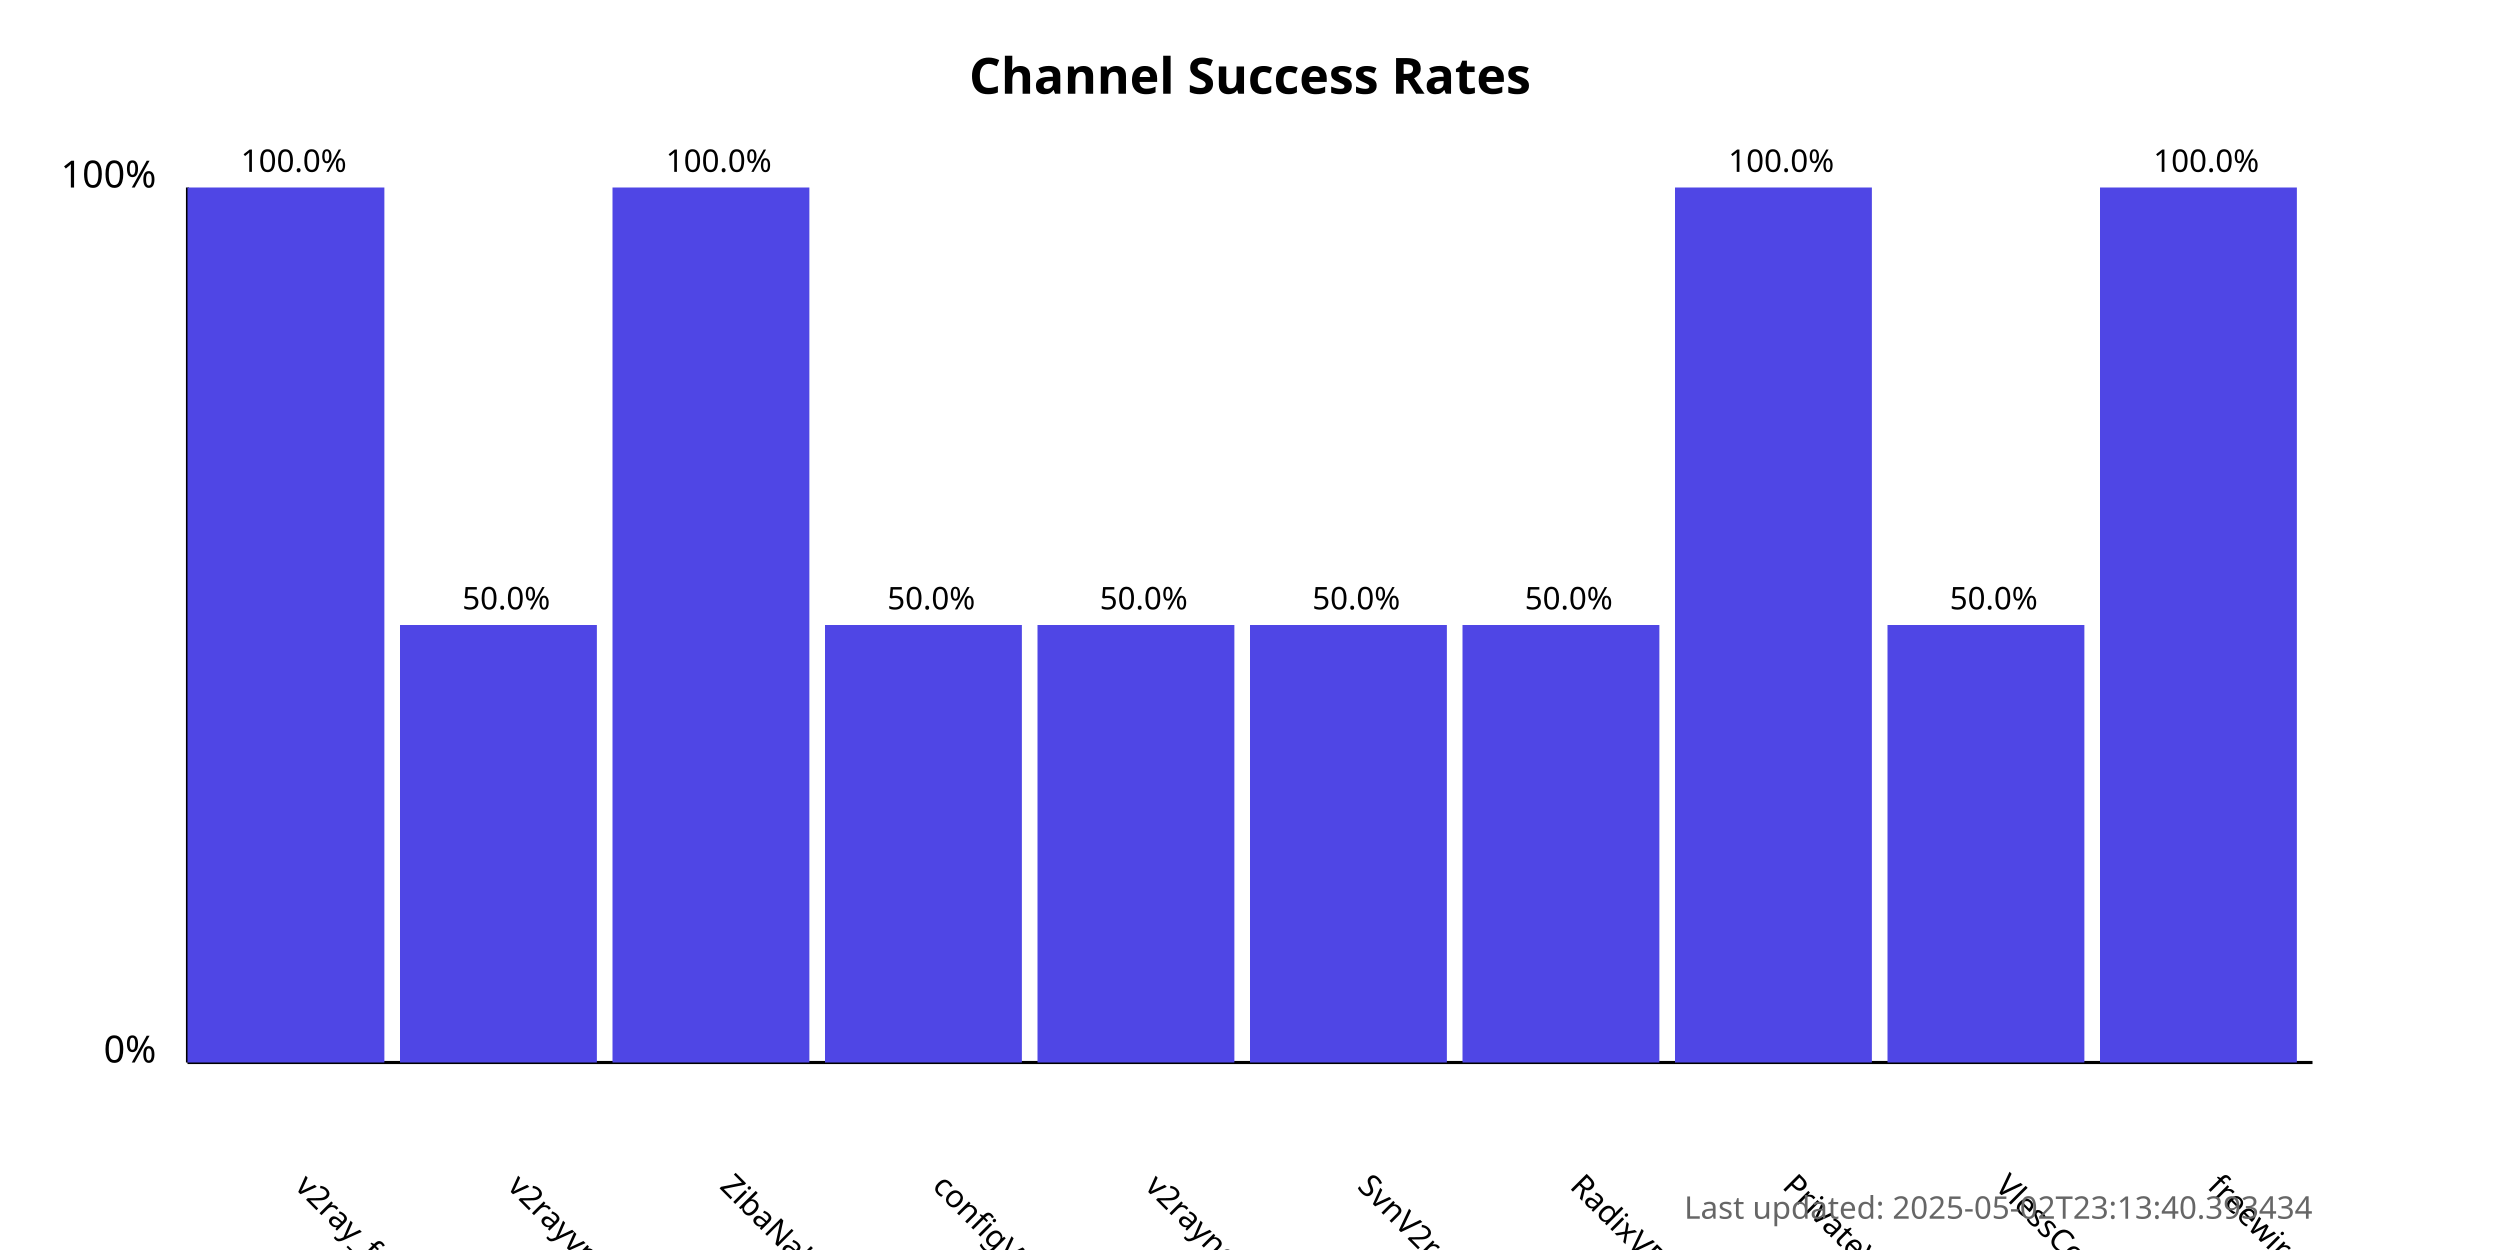
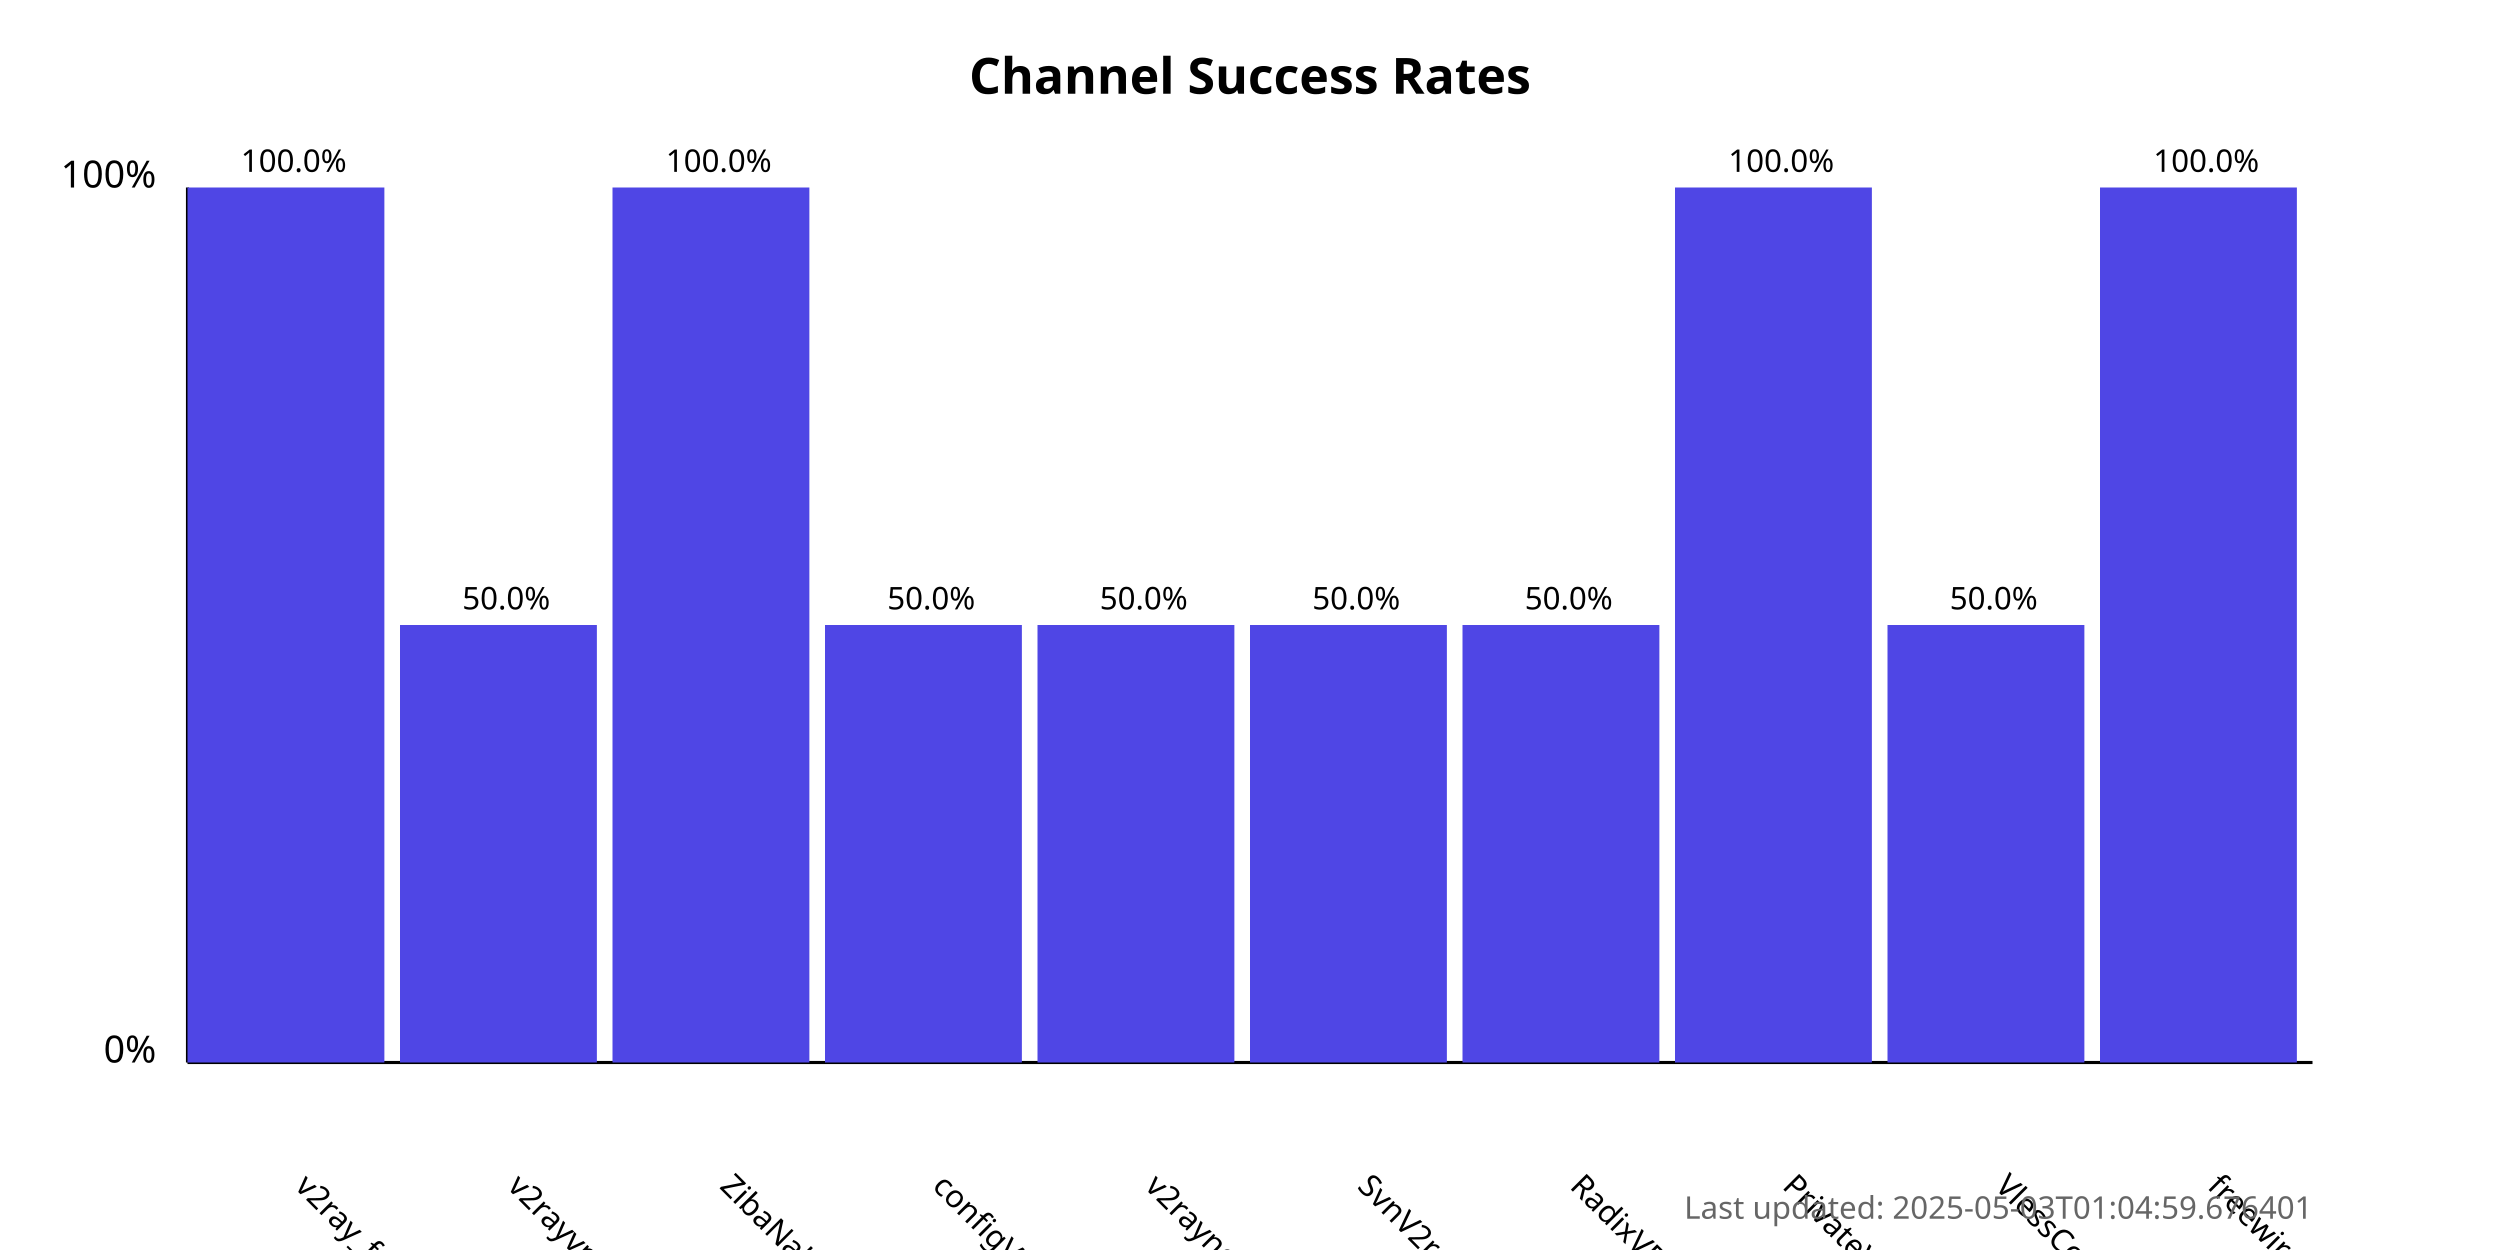
<svg xmlns="http://www.w3.org/2000/svg" width="800" height="400">
  <style>
            .chart-title { font: bold 16px sans-serif; }
            .axis-label { font: 12px sans-serif; }
            .tick-label { font: 10px sans-serif; }
            .bar { fill: #4f46e5; }
            .bar:hover { fill: #6366f1; }
            .timestamp { font: 10px sans-serif; fill: #666; }
        </style>
  <text x="400.0" y="30" text-anchor="middle" class="chart-title">
            Channel Success Rates
        </text>
  <line x1="60" y1="340" x2="60" y2="60" stroke="black" stroke-width="1" />
  <line x1="60" y1="340" x2="740" y2="340" stroke="black" stroke-width="1" />
  <text x="50" y="340" text-anchor="end" class="axis-label">0%</text>
  <text x="50" y="60" text-anchor="end" class="axis-label">100%</text>
  <g>
    <rect x="60" y="60.0" width="63.0" height="280.0" class="bar" />
    <text x="94.0" y="380" transform="rotate(45, 94.0, 380)" text-anchor="start" class="tick-label">
                v2ray_free_conf
            </text>
    <text x="94.0" y="55.0" text-anchor="middle" class="tick-label">
                100.0%
            </text>
  </g>
  <g>
    <rect x="128.0" y="200.0" width="63.0" height="140.0" class="bar" />
    <text x="162.0" y="380" transform="rotate(45, 162.0, 380)" text-anchor="start" class="tick-label">
                v2rayvpno
            </text>
    <text x="162.0" y="195.0" text-anchor="middle" class="tick-label">
                50.0%
            </text>
  </g>
  <g>
    <rect x="196.0" y="60.0" width="63.0" height="280.0" class="bar" />
    <text x="230.0" y="380" transform="rotate(45, 230.0, 380)" text-anchor="start" class="tick-label">
                ZibaNabz
            </text>
    <text x="230.0" y="55.0" text-anchor="middle" class="tick-label">
                100.0%
            </text>
  </g>
  <g>
    <rect x="264.0" y="200.0" width="63.0" height="140.0" class="bar" />
    <text x="298.0" y="380" transform="rotate(45, 298.0, 380)" text-anchor="start" class="tick-label">
                configV2rayForFree
            </text>
    <text x="298.0" y="195.0" text-anchor="middle" class="tick-label">
                50.0%
            </text>
  </g>
  <g>
    <rect x="332.0" y="200.0" width="63.0" height="140.0" class="bar" />
    <text x="366.0" y="380" transform="rotate(45, 366.0, 380)" text-anchor="start" class="tick-label">
                v2rayngvpn
            </text>
    <text x="366.0" y="195.0" text-anchor="middle" class="tick-label">
                50.0%
            </text>
  </g>
  <g>
    <rect x="400.0" y="200.0" width="63.0" height="140.0" class="bar" />
    <text x="434.0" y="380" transform="rotate(45, 434.0, 380)" text-anchor="start" class="tick-label">
                SvnV2ray
            </text>
    <text x="434.0" y="195.0" text-anchor="middle" class="tick-label">
                50.0%
            </text>
  </g>
  <g>
    <rect x="468.0" y="200.0" width="63.0" height="140.0" class="bar" />
    <text x="502.0" y="380" transform="rotate(45, 502.0, 380)" text-anchor="start" class="tick-label">
                RadixVPN
            </text>
    <text x="502.0" y="195.0" text-anchor="middle" class="tick-label">
                50.0%
            </text>
  </g>
  <g>
    <rect x="536.0" y="60.0" width="63.0" height="280.0" class="bar" />
    <text x="570.0" y="380" transform="rotate(45, 570.0, 380)" text-anchor="start" class="tick-label">
                PrivateVPNs
            </text>
    <text x="570.0" y="55.0" text-anchor="middle" class="tick-label">
                100.0%
            </text>
  </g>
  <g>
    <rect x="604.0" y="200.0" width="63.0" height="140.0" class="bar" />
    <text x="638.0" y="380" transform="rotate(45, 638.0, 380)" text-anchor="start" class="tick-label">
                VlessConfig
            </text>
    <text x="638.0" y="195.0" text-anchor="middle" class="tick-label">
                50.0%
            </text>
  </g>
  <g>
    <rect x="672.0" y="60.0" width="63.0" height="280.0" class="bar" />
    <text x="706.0" y="380" transform="rotate(45, 706.0, 380)" text-anchor="start" class="tick-label">
                freewireguard
            </text>
    <text x="706.0" y="55.0" text-anchor="middle" class="tick-label">
                100.0%
            </text>
  </g>
  <text x="740" y="390" text-anchor="end" class="timestamp">
-             Last updated: 2025-05-02T23:13:40.393434
+             Last updated: 2025-05-03T01:04:59.676401
        </text>
</svg>
